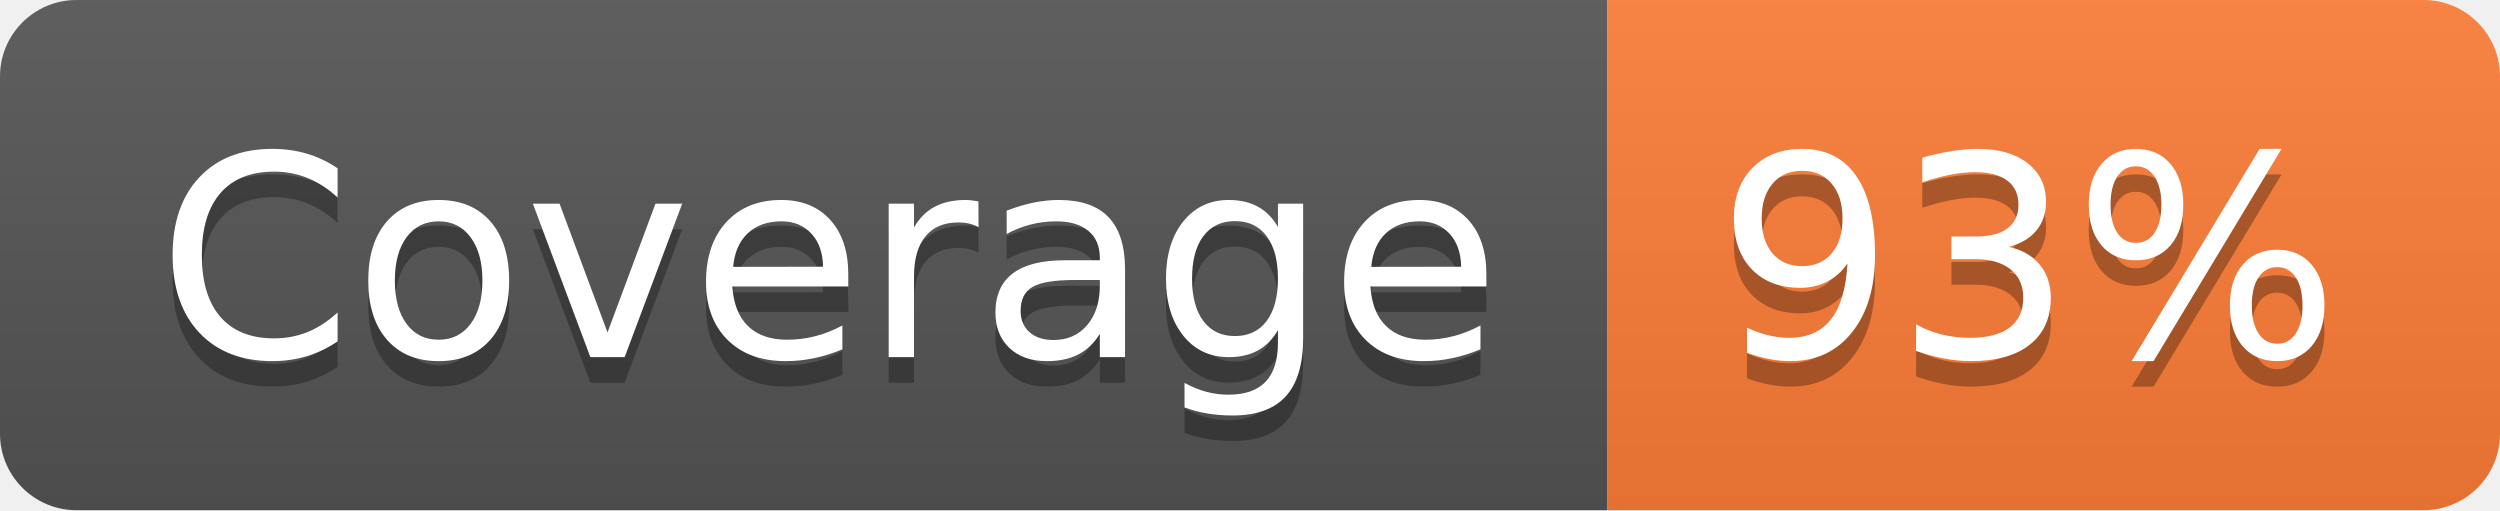
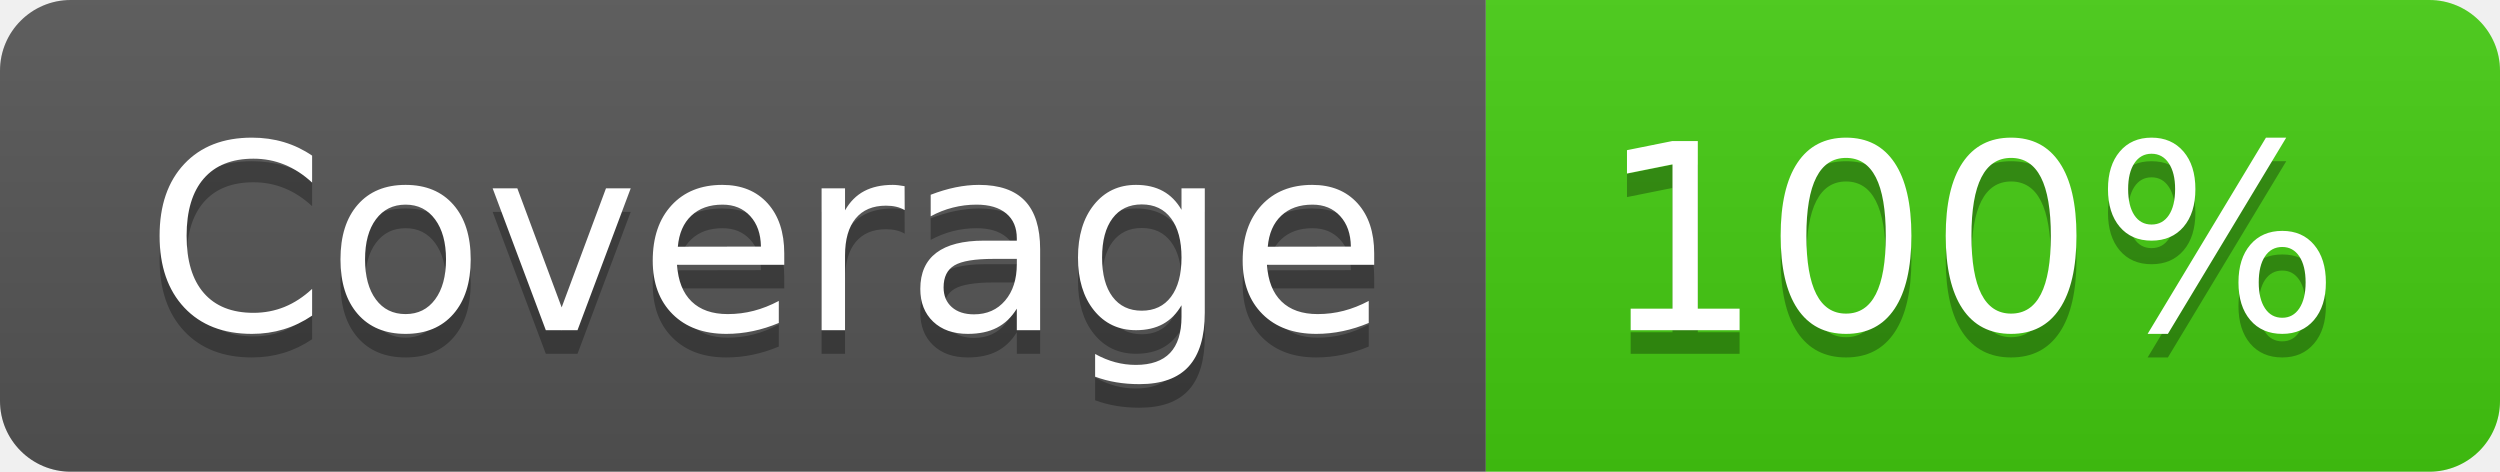
- <svg xmlns="http://www.w3.org/2000/svg" width="98" height="20" role="img" aria-label="Coverage: 93%">
+ <svg xmlns="http://www.w3.org/2000/svg" width="106" height="20" role="img" aria-label="Coverage: 100%">
  <linearGradient id="s" x2="0" y2="100%">
    <stop offset="0" stop-color="#bbb" stop-opacity=".1" />
    <stop offset="1" stop-opacity=".1" />
  </linearGradient>
  <clipPath id="r">
-     <rect width="98" height="20" rx="3" fill="#fff" />
+     <rect width="106" height="20" rx="3" fill="#fff" />
  </clipPath>
  <g clip-path="url(#r)">
    <rect width="63" height="20" fill="#555" />
-     <rect x="63" width="35" height="20" fill="#fe7d37" />
-     <rect width="98" height="20" fill="url(#s)" />
+     <rect x="63" width="43" height="20" fill="#4c1" />
+     <rect width="106" height="20" fill="url(#s)" />
  </g>
  <g fill="#fff" text-anchor="middle" font-family="Verdana,Geneva,DejaVu Sans,sans-serif" text-rendering="geometricPrecision" font-size="110">
    <text aria-hidden="true" x="325" y="150" fill="#010101" fill-opacity=".3" transform="scale(.1)" textLength="530">Coverage</text>
    <text x="325" y="140" transform="scale(.1)" fill="#fff" textLength="530">Coverage</text>
-     <text aria-hidden="true" x="795" y="150" fill="#010101" fill-opacity=".3" transform="scale(.1)" textLength="250">93%</text>
-     <text x="795" y="140" transform="scale(.1)" fill="#fff" textLength="250">93%</text>
+     <text aria-hidden="true" x="835" y="150" fill="#010101" fill-opacity=".3" transform="scale(.1)" textLength="330">100%</text>
+     <text x="835" y="140" transform="scale(.1)" fill="#fff" textLength="330">100%</text>
  </g>
</svg>
